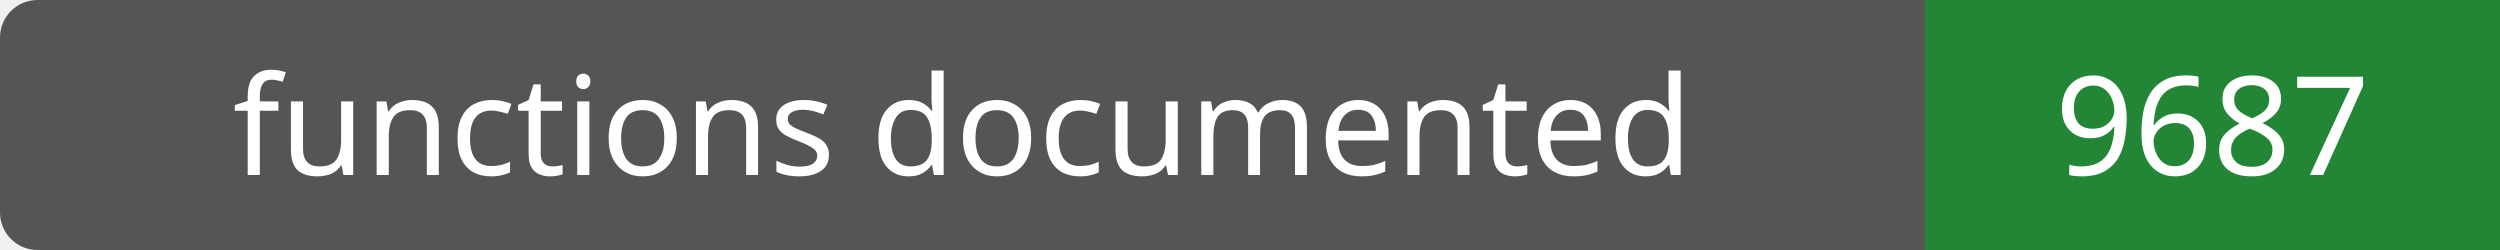
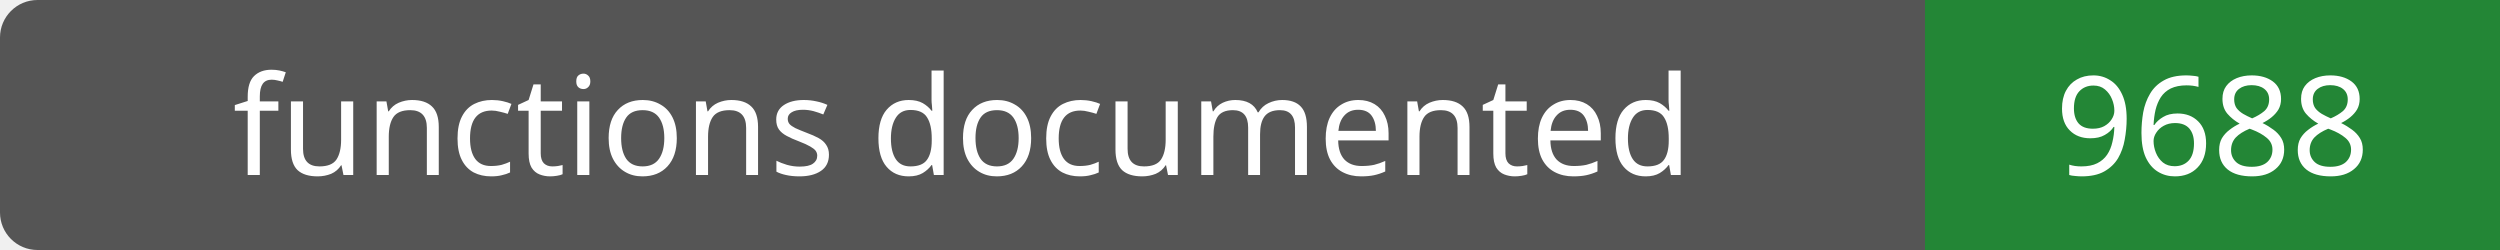
- <svg xmlns="http://www.w3.org/2000/svg" width="200" height="20" role="img" aria-label="functions documented: 9687">
+ <svg xmlns="http://www.w3.org/2000/svg" width="200" height="20" role="img" aria-label="functions documented: 9688">
  <rect width="200" height="20" rx="3" fill="#555" />
  <path fill="#238636" d="M154 0h46v20H154z" />
  <g fill="#fff" text-anchor="middle" font-family="Verdana,sans-serif" font-size="11">
    <text x="77.0" y="14">functions documented</text>
-     <text x="177.0" y="14">9687</text>
+     <text x="177.0" y="14">9688</text>
  </g>
</svg>
